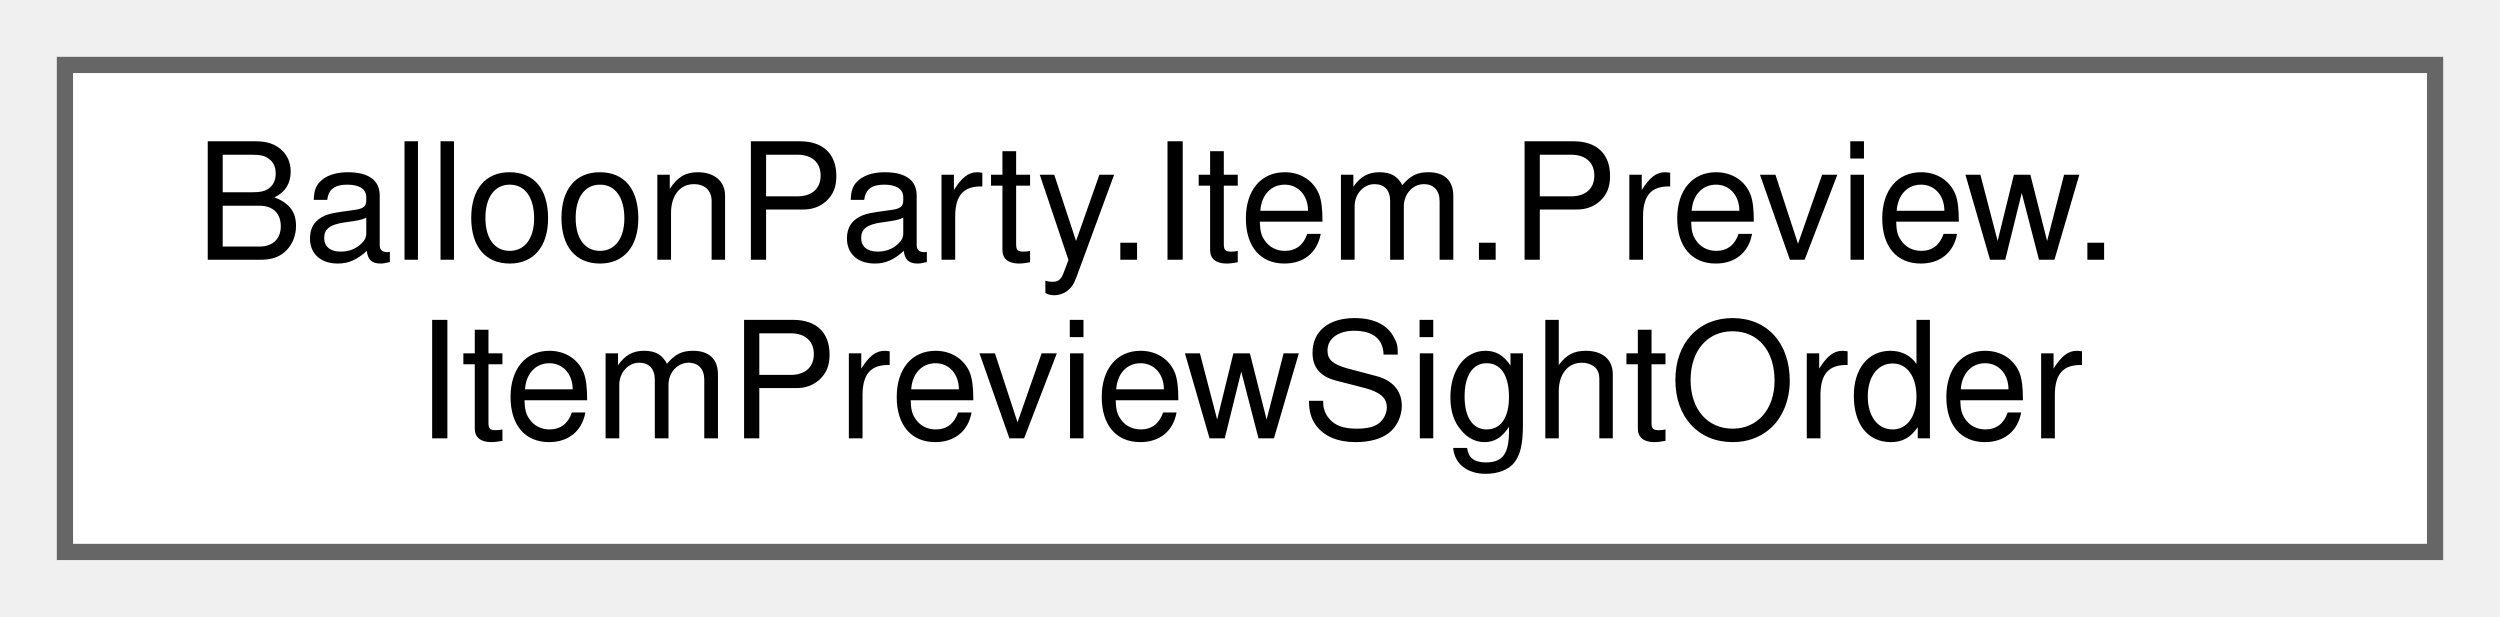
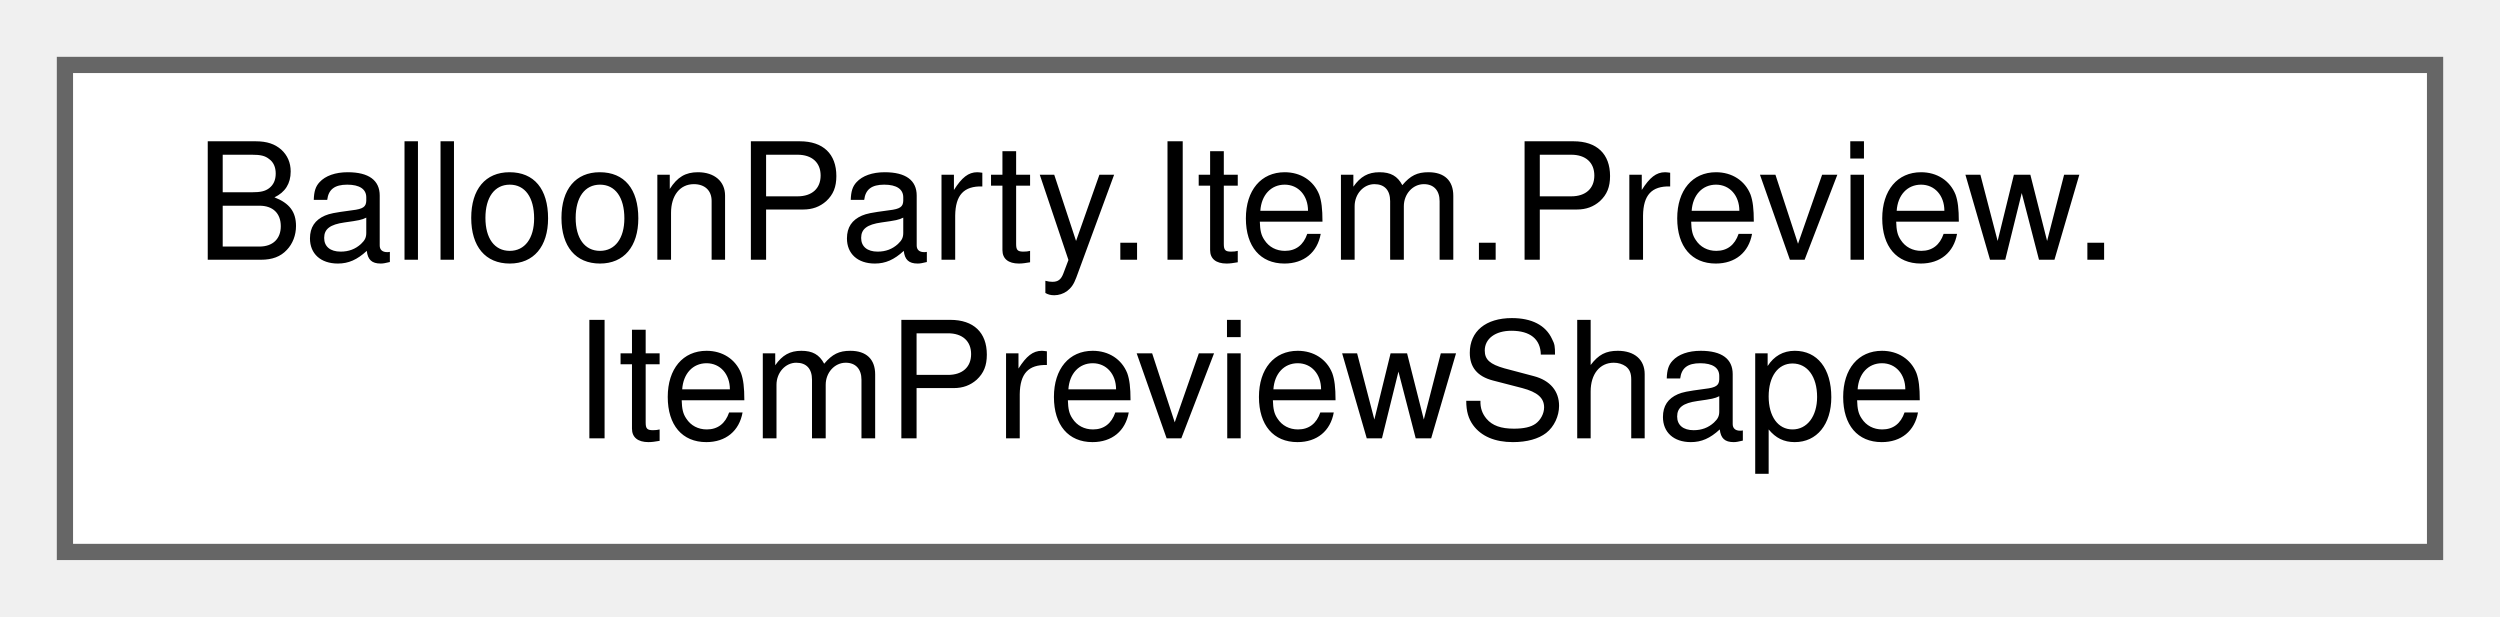
<svg xmlns="http://www.w3.org/2000/svg" xmlns:xlink="http://www.w3.org/1999/xlink" width="154pt" height="38pt" viewBox="0.00 0.00 154.00 38.00">
  <g id="graph0" class="graph" transform="scale(1 1) rotate(0) translate(4 34)">
    <g id="Node000000" class="node">
      <g id="a_Node000000">
-         <a xlink:href="classBalloonParty_1_1Item_1_1Preview_1_1ItemPreviewSightOrder.html" target="_top" xlink:title="Orders a set of sighted item hosts first-to-last along the trace they were found on — the sequence It...">
+         <a xlink:href="classBalloonParty_1_1Item_1_1Preview_1_1ItemPreviewShape.html" target="_top" xlink:title="The figure one item's range draws, as a set of polylines.">
          <polygon fill="white" stroke="#666666" points="146,-30 0,-30 0,0 146,0 146,-30" />
          <text text-anchor="start" x="8" y="-18" font-family="Helvetica,sans-Serif" font-size="10.00">BalloonParty.Item.Preview.</text>
-           <text text-anchor="middle" x="73" y="-7" font-family="Helvetica,sans-Serif" font-size="10.00">ItemPreviewSightOrder</text>
+           <text text-anchor="middle" x="73" y="-7" font-family="Helvetica,sans-Serif" font-size="10.00">ItemPreviewShape</text>
        </a>
      </g>
    </g>
  </g>
</svg>
